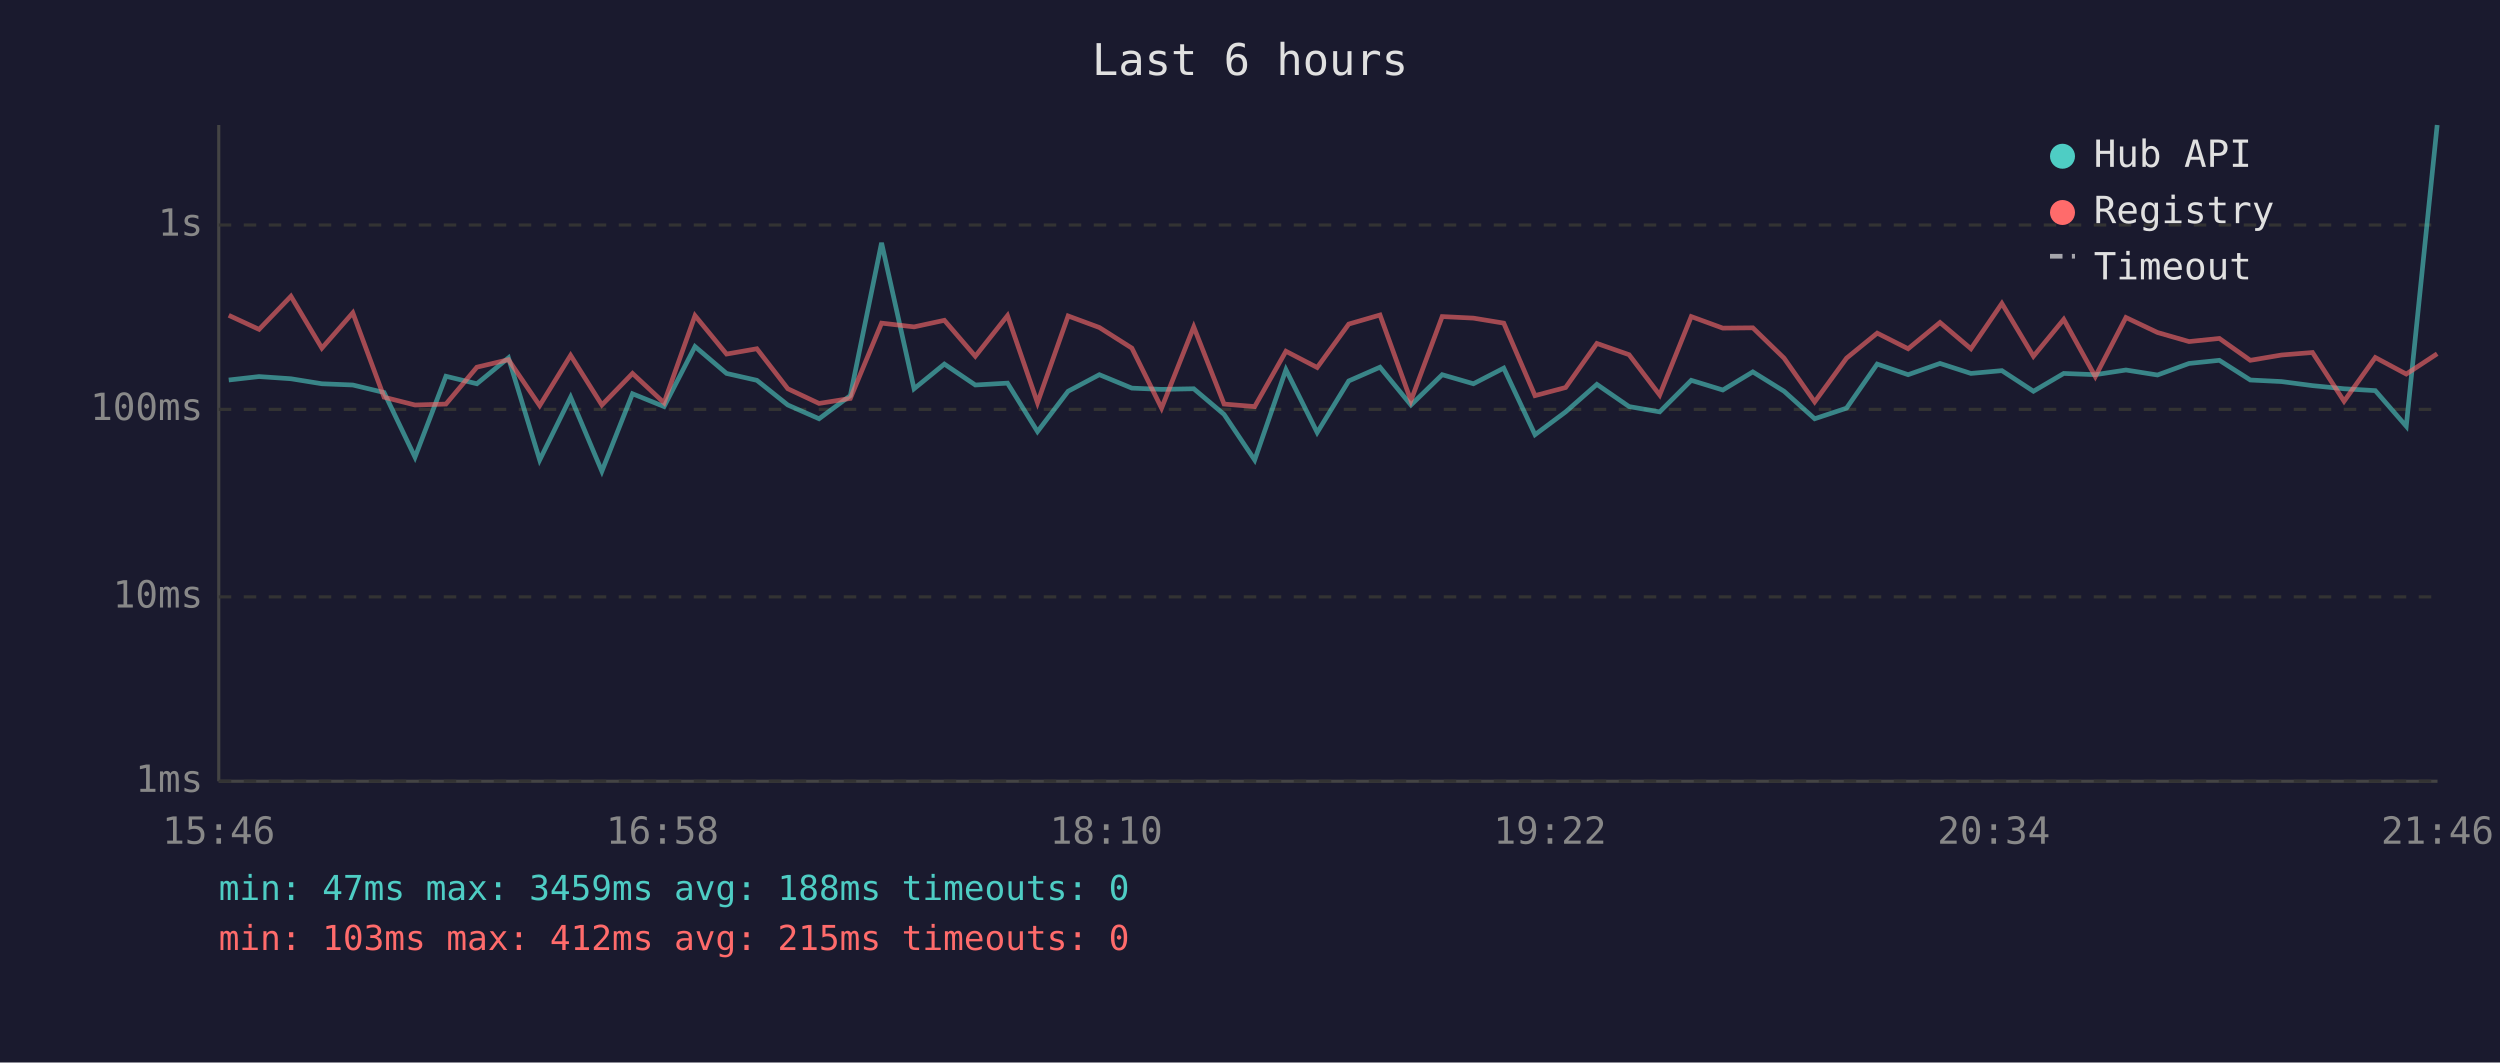
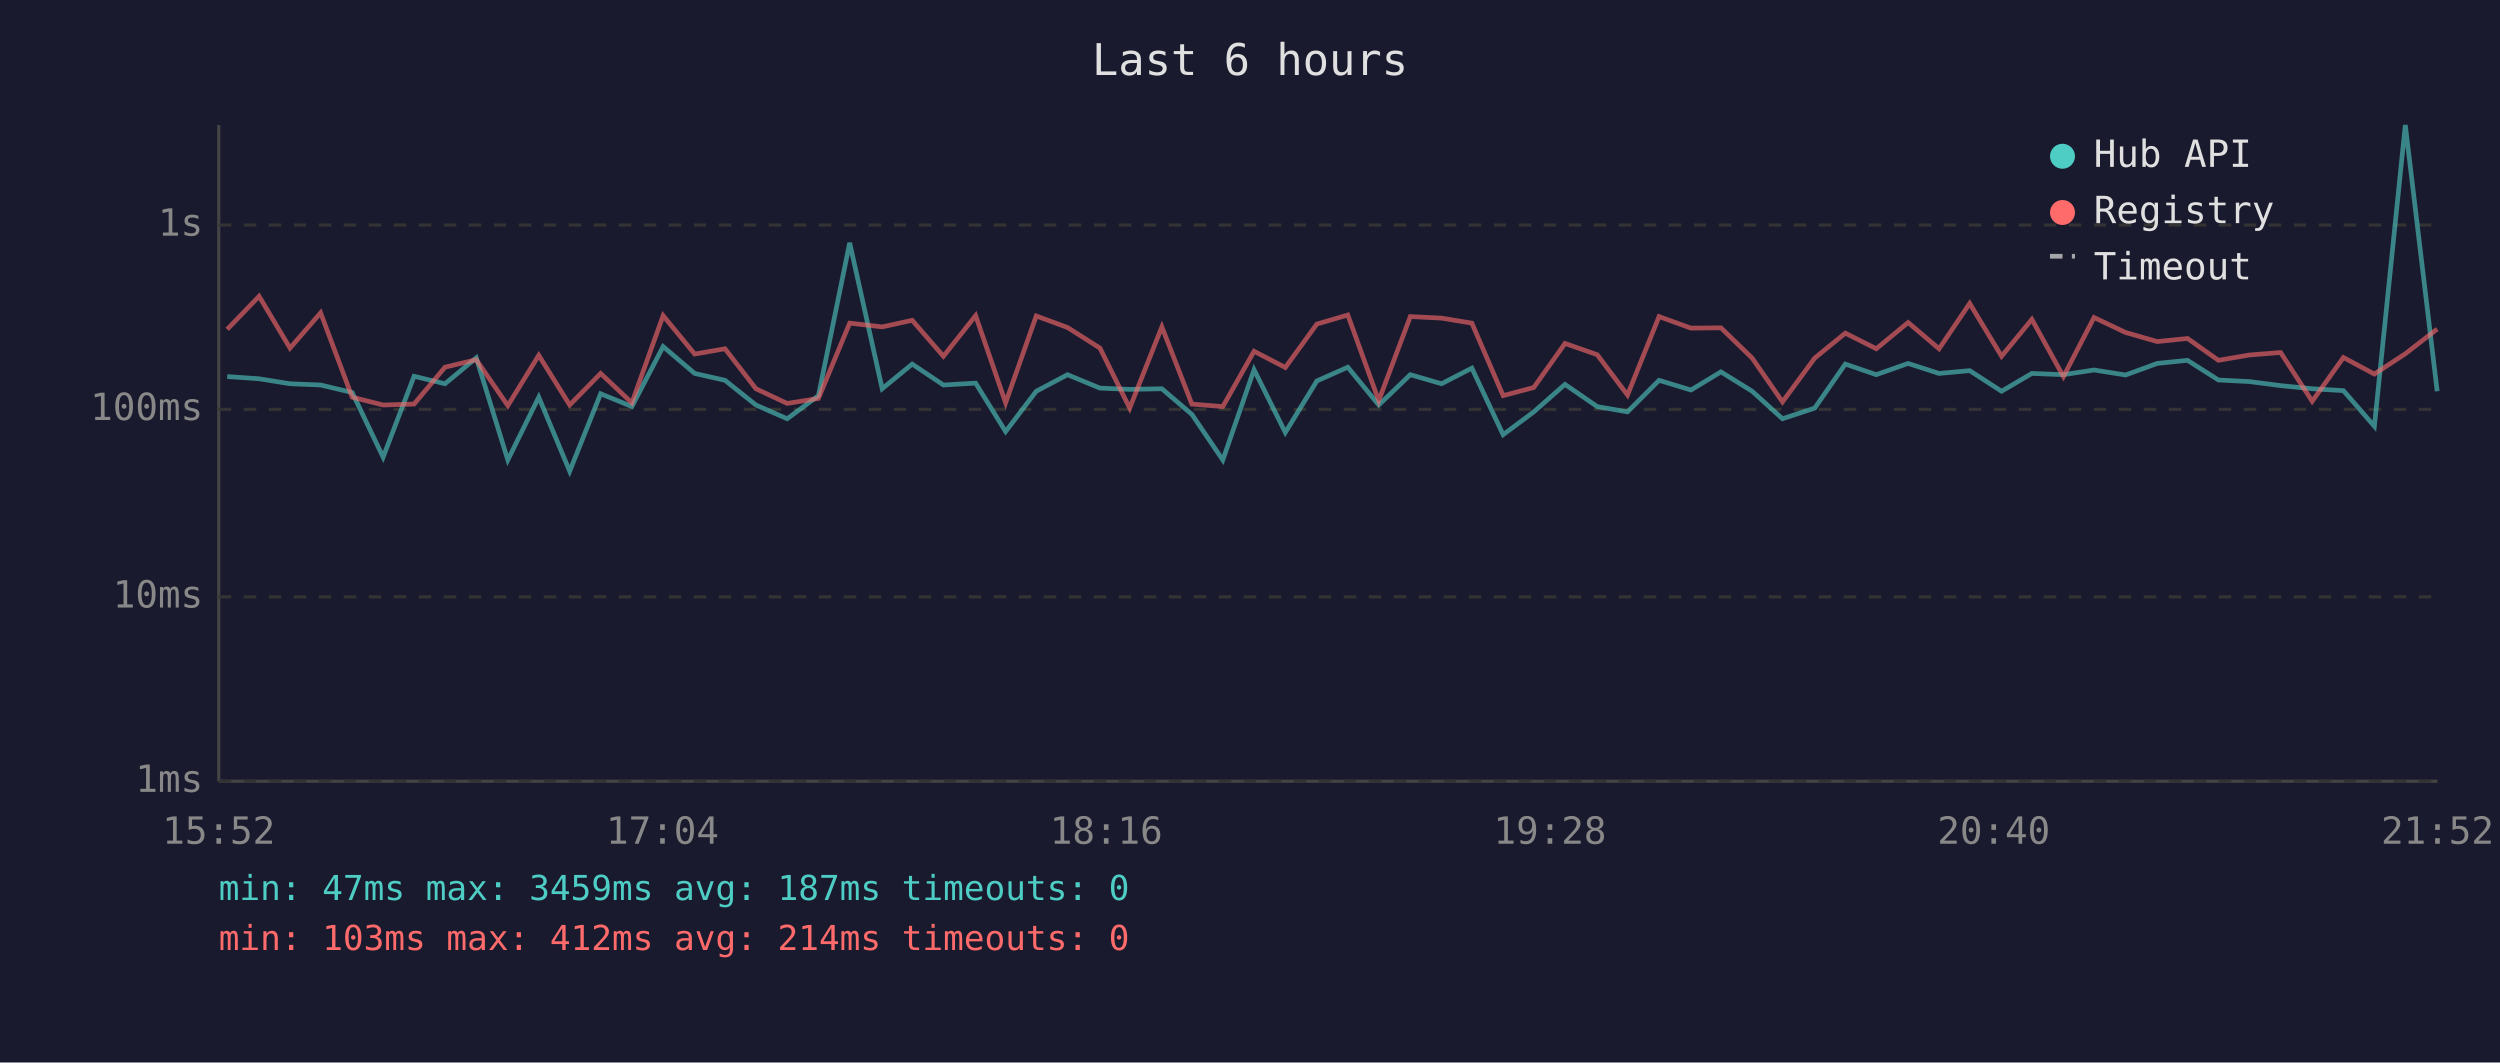
<svg xmlns="http://www.w3.org/2000/svg" viewBox="0 0 800 340" font-family="monospace" font-size="12">
  <rect width="800" height="340" fill="#1a1a2e" />
  <text x="400" y="24" fill="#e0e0e0" font-size="14" text-anchor="middle">Last 6 hours</text>
  <line x1="70" y1="40" x2="70" y2="250" stroke="#444" stroke-width="1" />
  <line x1="70" y1="250" x2="780" y2="250" stroke="#444" stroke-width="1" />
  <line x1="70" y1="250" x2="780" y2="250" stroke="#333" stroke-width="1" stroke-dasharray="4" />
  <text x="65" y="250" fill="#888" text-anchor="end" dominant-baseline="middle">1ms</text>
  <line x1="70" y1="191" x2="780" y2="191" stroke="#333" stroke-width="1" stroke-dasharray="4" />
  <text x="65" y="191" fill="#888" text-anchor="end" dominant-baseline="middle">10ms</text>
  <line x1="70" y1="131" x2="780" y2="131" stroke="#333" stroke-width="1" stroke-dasharray="4" />
  <text x="65" y="131" fill="#888" text-anchor="end" dominant-baseline="middle">100ms</text>
  <line x1="70" y1="72" x2="780" y2="72" stroke="#333" stroke-width="1" stroke-dasharray="4" />
  <text x="65" y="72" fill="#888" text-anchor="end" dominant-baseline="middle">1s</text>
-   <text x="70" y="270" fill="#888" text-anchor="middle">15:46</text>
-   <text x="212" y="270" fill="#888" text-anchor="middle">16:58</text>
-   <text x="354" y="270" fill="#888" text-anchor="middle">18:10</text>
-   <text x="496" y="270" fill="#888" text-anchor="middle">19:22</text>
-   <text x="638" y="270" fill="#888" text-anchor="middle">20:34</text>
-   <text x="780" y="270" fill="#888" text-anchor="middle">21:46</text>
-   <polyline points="73.2,121.6 82.9,120.5 93.1,121.2 103.0,122.8 112.9,123.2 122.9,125.6 132.8,146.3 142.7,120.4 152.6,122.8 162.7,114.5 172.7,147.2 182.6,127.1 192.6,150.8 202.4,126.0 212.5,130.1 222.4,110.9 232.5,119.5 242.2,121.7 252.1,129.6 262.1,134.0 272.1,126.6 282.1,77.7 292.5,124.4 302.2,116.5 312.1,123.2 322.4,122.6 332.0,138.1 341.8,125.2 351.8,119.9 362.2,124.2 371.7,124.6 382.0,124.4 391.7,132.6 401.5,147.2 411.5,118.3 421.5,138.4 431.6,121.9 441.6,117.5 451.5,129.6 461.5,119.9 471.5,122.8 481.2,117.8 491.2,139.1 501.0,131.8 511.0,123.0 521.3,130.1 531.1,131.8 541.2,121.7 551.3,124.8 560.9,119.0 570.9,125.2 580.7,134.0 590.9,130.6 600.7,116.5 610.6,119.9 620.8,116.3 630.7,119.5 640.6,118.6 650.7,125.2 660.4,119.5 670.5,119.9 680.3,118.4 690.4,120.0 700.5,116.3 710.2,115.3 720.1,121.6 730.1,122.1 740.0,123.4 750.1,124.4 760.1,125.0 770.0,136.4 779.9,40.0" fill="none" stroke="#4ecdc4" stroke-width="1.5" opacity="0.6" />
-   <polyline points="73.2,100.9 82.9,105.4 93.1,94.8 103.0,111.4 112.9,100.1 122.9,127.1 132.8,129.6 142.7,129.3 152.6,117.5 162.7,115.1 172.7,129.8 182.6,113.7 192.6,129.6 202.4,119.5 212.5,128.9 222.4,101.0 232.5,113.3 242.2,111.6 252.1,124.4 262.1,129.1 272.1,127.5 282.1,103.4 292.5,104.6 302.2,102.5 312.1,114.0 322.4,101.0 332.0,128.9 341.8,101.1 351.8,104.8 362.2,111.4 371.7,130.6 382.0,104.6 391.7,129.3 401.5,130.1 411.5,112.4 421.5,117.6 431.6,103.7 441.6,100.8 451.5,128.2 461.5,101.3 471.5,101.8 481.2,103.4 491.2,126.6 501.0,124.0 511.0,109.9 521.3,113.5 531.1,126.4 541.2,101.3 551.3,105.0 560.9,104.9 570.9,114.6 580.7,128.6 590.9,114.6 600.7,106.6 610.6,111.6 620.8,103.2 630.7,111.6 640.6,97.1 650.7,114.0 660.4,102.2 670.5,120.5 680.3,101.6 690.4,106.4 700.5,109.3 710.2,108.3 720.1,115.3 730.1,113.6 740.0,112.8 750.1,128.4 760.1,114.4 770.0,119.7 779.9,113.2" fill="none" stroke="#ff6b6b" stroke-width="1.5" opacity="0.6" />
+   <text x="70" y="270" fill="#888" text-anchor="middle">15:52</text>
+   <text x="212" y="270" fill="#888" text-anchor="middle">17:04</text>
+   <text x="354" y="270" fill="#888" text-anchor="middle">18:16</text>
+   <text x="496" y="270" fill="#888" text-anchor="middle">19:28</text>
+   <text x="638" y="270" fill="#888" text-anchor="middle">20:40</text>
+   <text x="780" y="270" fill="#888" text-anchor="middle">21:52</text>
+   <polyline points="72.7,120.5 82.9,121.2 92.8,122.8 102.6,123.2 112.7,125.6 122.6,146.3 132.5,120.4 142.4,122.8 152.4,114.5 162.5,147.2 172.4,127.1 182.3,150.8 192.2,126.0 202.2,130.1 212.2,110.9 222.3,119.5 232.0,121.7 241.9,129.6 251.9,134.0 261.9,126.6 271.9,77.7 282.3,124.4 291.9,116.5 301.9,123.2 312.2,122.6 321.8,138.1 331.6,125.2 341.6,119.9 352.0,124.2 361.5,124.6 371.8,124.4 381.4,132.6 391.3,147.2 401.3,118.3 411.3,138.4 421.4,121.9 431.3,117.5 441.2,129.6 451.3,119.9 461.3,122.8 471.0,117.8 481.0,139.1 490.8,131.8 500.8,123.0 511.1,130.1 520.8,131.8 530.9,121.7 541.1,124.8 550.7,119.0 560.7,125.2 570.4,134.0 580.7,130.6 590.5,116.5 600.4,119.9 610.6,116.3 620.5,119.5 630.3,118.6 640.5,125.2 650.2,119.5 660.3,119.9 670.1,118.4 680.2,120.0 690.3,116.3 700.0,115.3 709.9,121.6 719.8,122.1 729.8,123.4 739.9,124.4 749.9,125.0 759.8,136.4 769.7,40.0 779.9,125.2" fill="none" stroke="#4ecdc4" stroke-width="1.5" opacity="0.6" />
+   <polyline points="72.7,105.4 82.9,94.8 92.8,111.4 102.6,100.1 112.7,127.1 122.6,129.6 132.5,129.3 142.4,117.5 152.4,115.1 162.5,129.8 172.4,113.7 182.3,129.6 192.2,119.5 202.2,128.9 212.2,101.0 222.3,113.3 232.0,111.6 241.9,124.4 251.9,129.1 261.9,127.5 271.9,103.4 282.3,104.6 291.9,102.5 301.9,114.0 312.2,101.0 321.8,128.9 331.6,101.1 341.6,104.8 352.0,111.4 361.5,130.6 371.8,104.6 381.4,129.3 391.3,130.1 401.3,112.4 411.3,117.6 421.4,103.7 431.3,100.8 441.2,128.2 451.3,101.3 461.3,101.8 471.0,103.4 481.0,126.6 490.8,124.0 500.8,109.9 511.1,113.5 520.8,126.4 530.9,101.3 541.1,105.0 550.7,104.9 560.7,114.6 570.4,128.6 580.7,114.6 590.5,106.6 600.4,111.6 610.6,103.2 620.5,111.6 630.3,97.1 640.5,114.0 650.2,102.2 660.3,120.5 670.1,101.6 680.2,106.4 690.3,109.3 700.0,108.3 709.9,115.3 719.8,113.6 729.8,112.8 739.9,128.4 749.9,114.4 759.8,119.7 769.7,113.2 779.9,105.3" fill="none" stroke="#ff6b6b" stroke-width="1.5" opacity="0.6" />
  <circle cx="660" cy="50" r="4" fill="#4ecdc4" />
  <text x="670" y="50" fill="#e0e0e0" dominant-baseline="middle">Hub API</text>
  <circle cx="660" cy="68" r="4" fill="#ff6b6b" />
  <text x="670" y="68" fill="#e0e0e0" dominant-baseline="middle">Registry</text>
  <line x1="656" y1="82" x2="664" y2="82" stroke="#e0e0e0" stroke-width="1.5" stroke-dasharray="4,3" opacity="0.7" />
  <text x="670" y="86" fill="#e0e0e0" dominant-baseline="middle">Timeout</text>
-   <text x="70" y="288" fill="#4ecdc4" font-size="11">min: 47ms  max: 3459ms  avg: 188ms  timeouts: 0</text>
-   <text x="70" y="304" fill="#ff6b6b" font-size="11">min: 103ms  max: 412ms  avg: 215ms  timeouts: 0</text>
+   <text x="70" y="288" fill="#4ecdc4" font-size="11">min: 47ms  max: 3459ms  avg: 187ms  timeouts: 0</text>
+   <text x="70" y="304" fill="#ff6b6b" font-size="11">min: 103ms  max: 412ms  avg: 214ms  timeouts: 0</text>
</svg>
